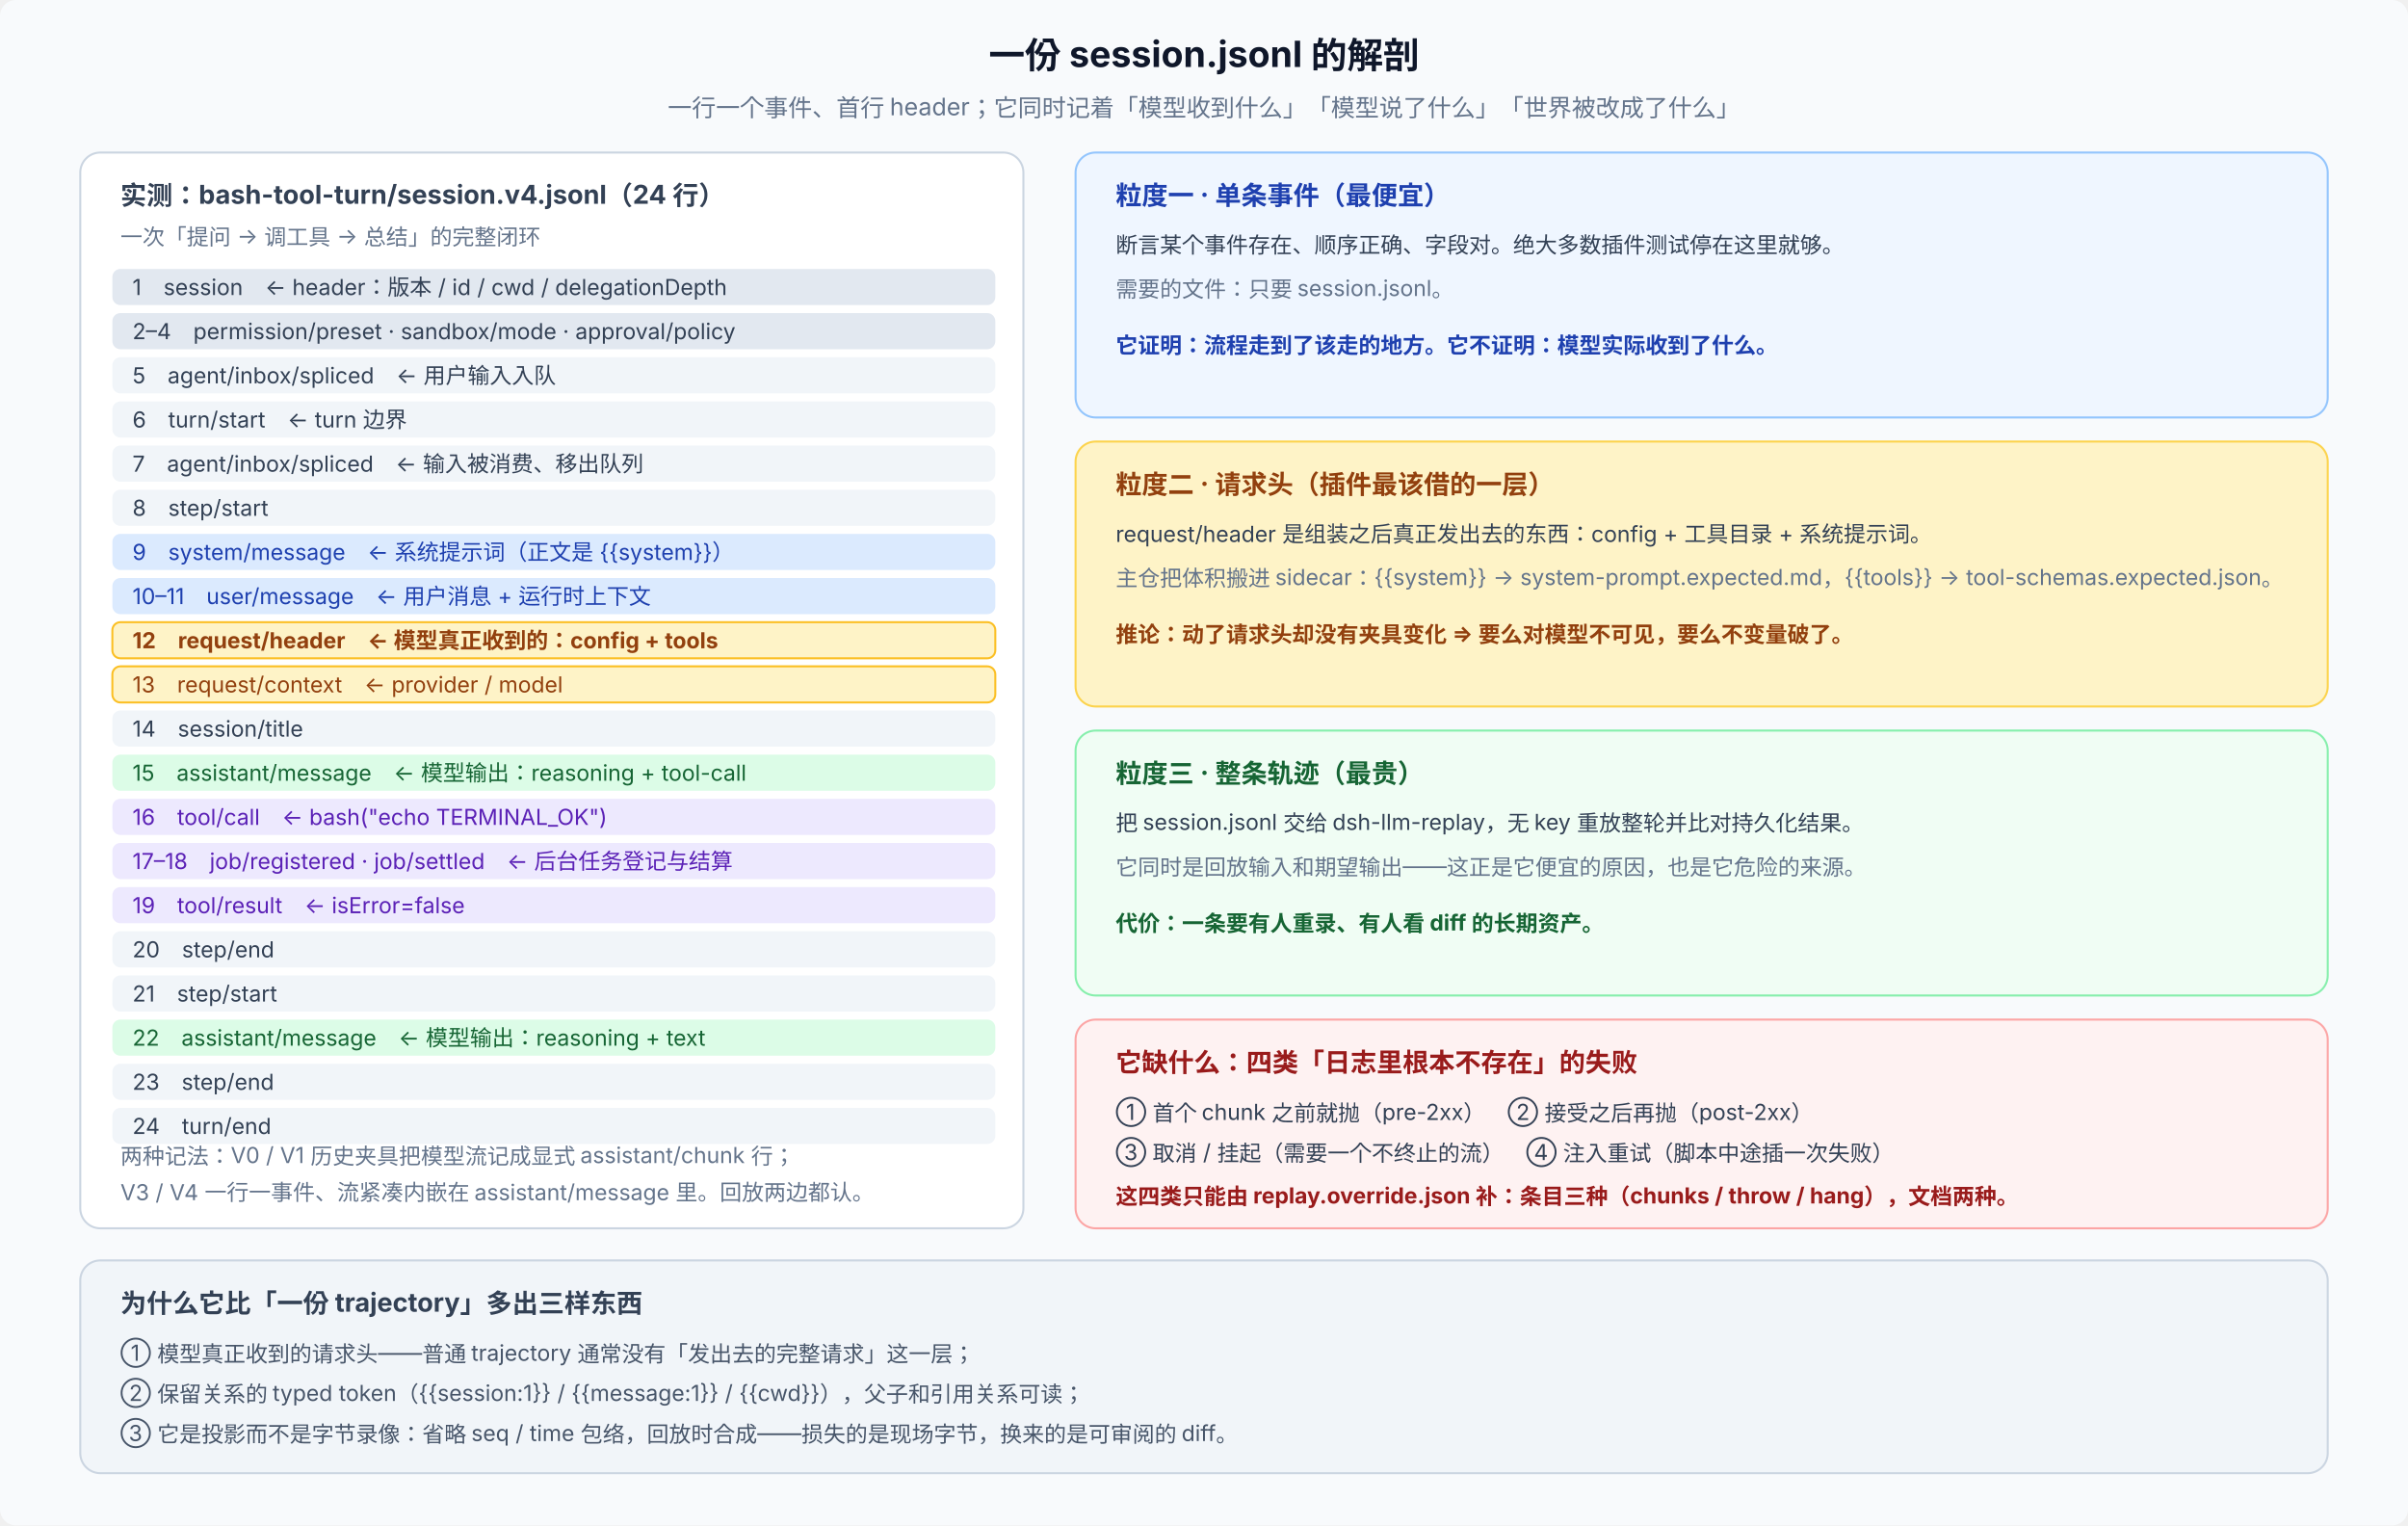
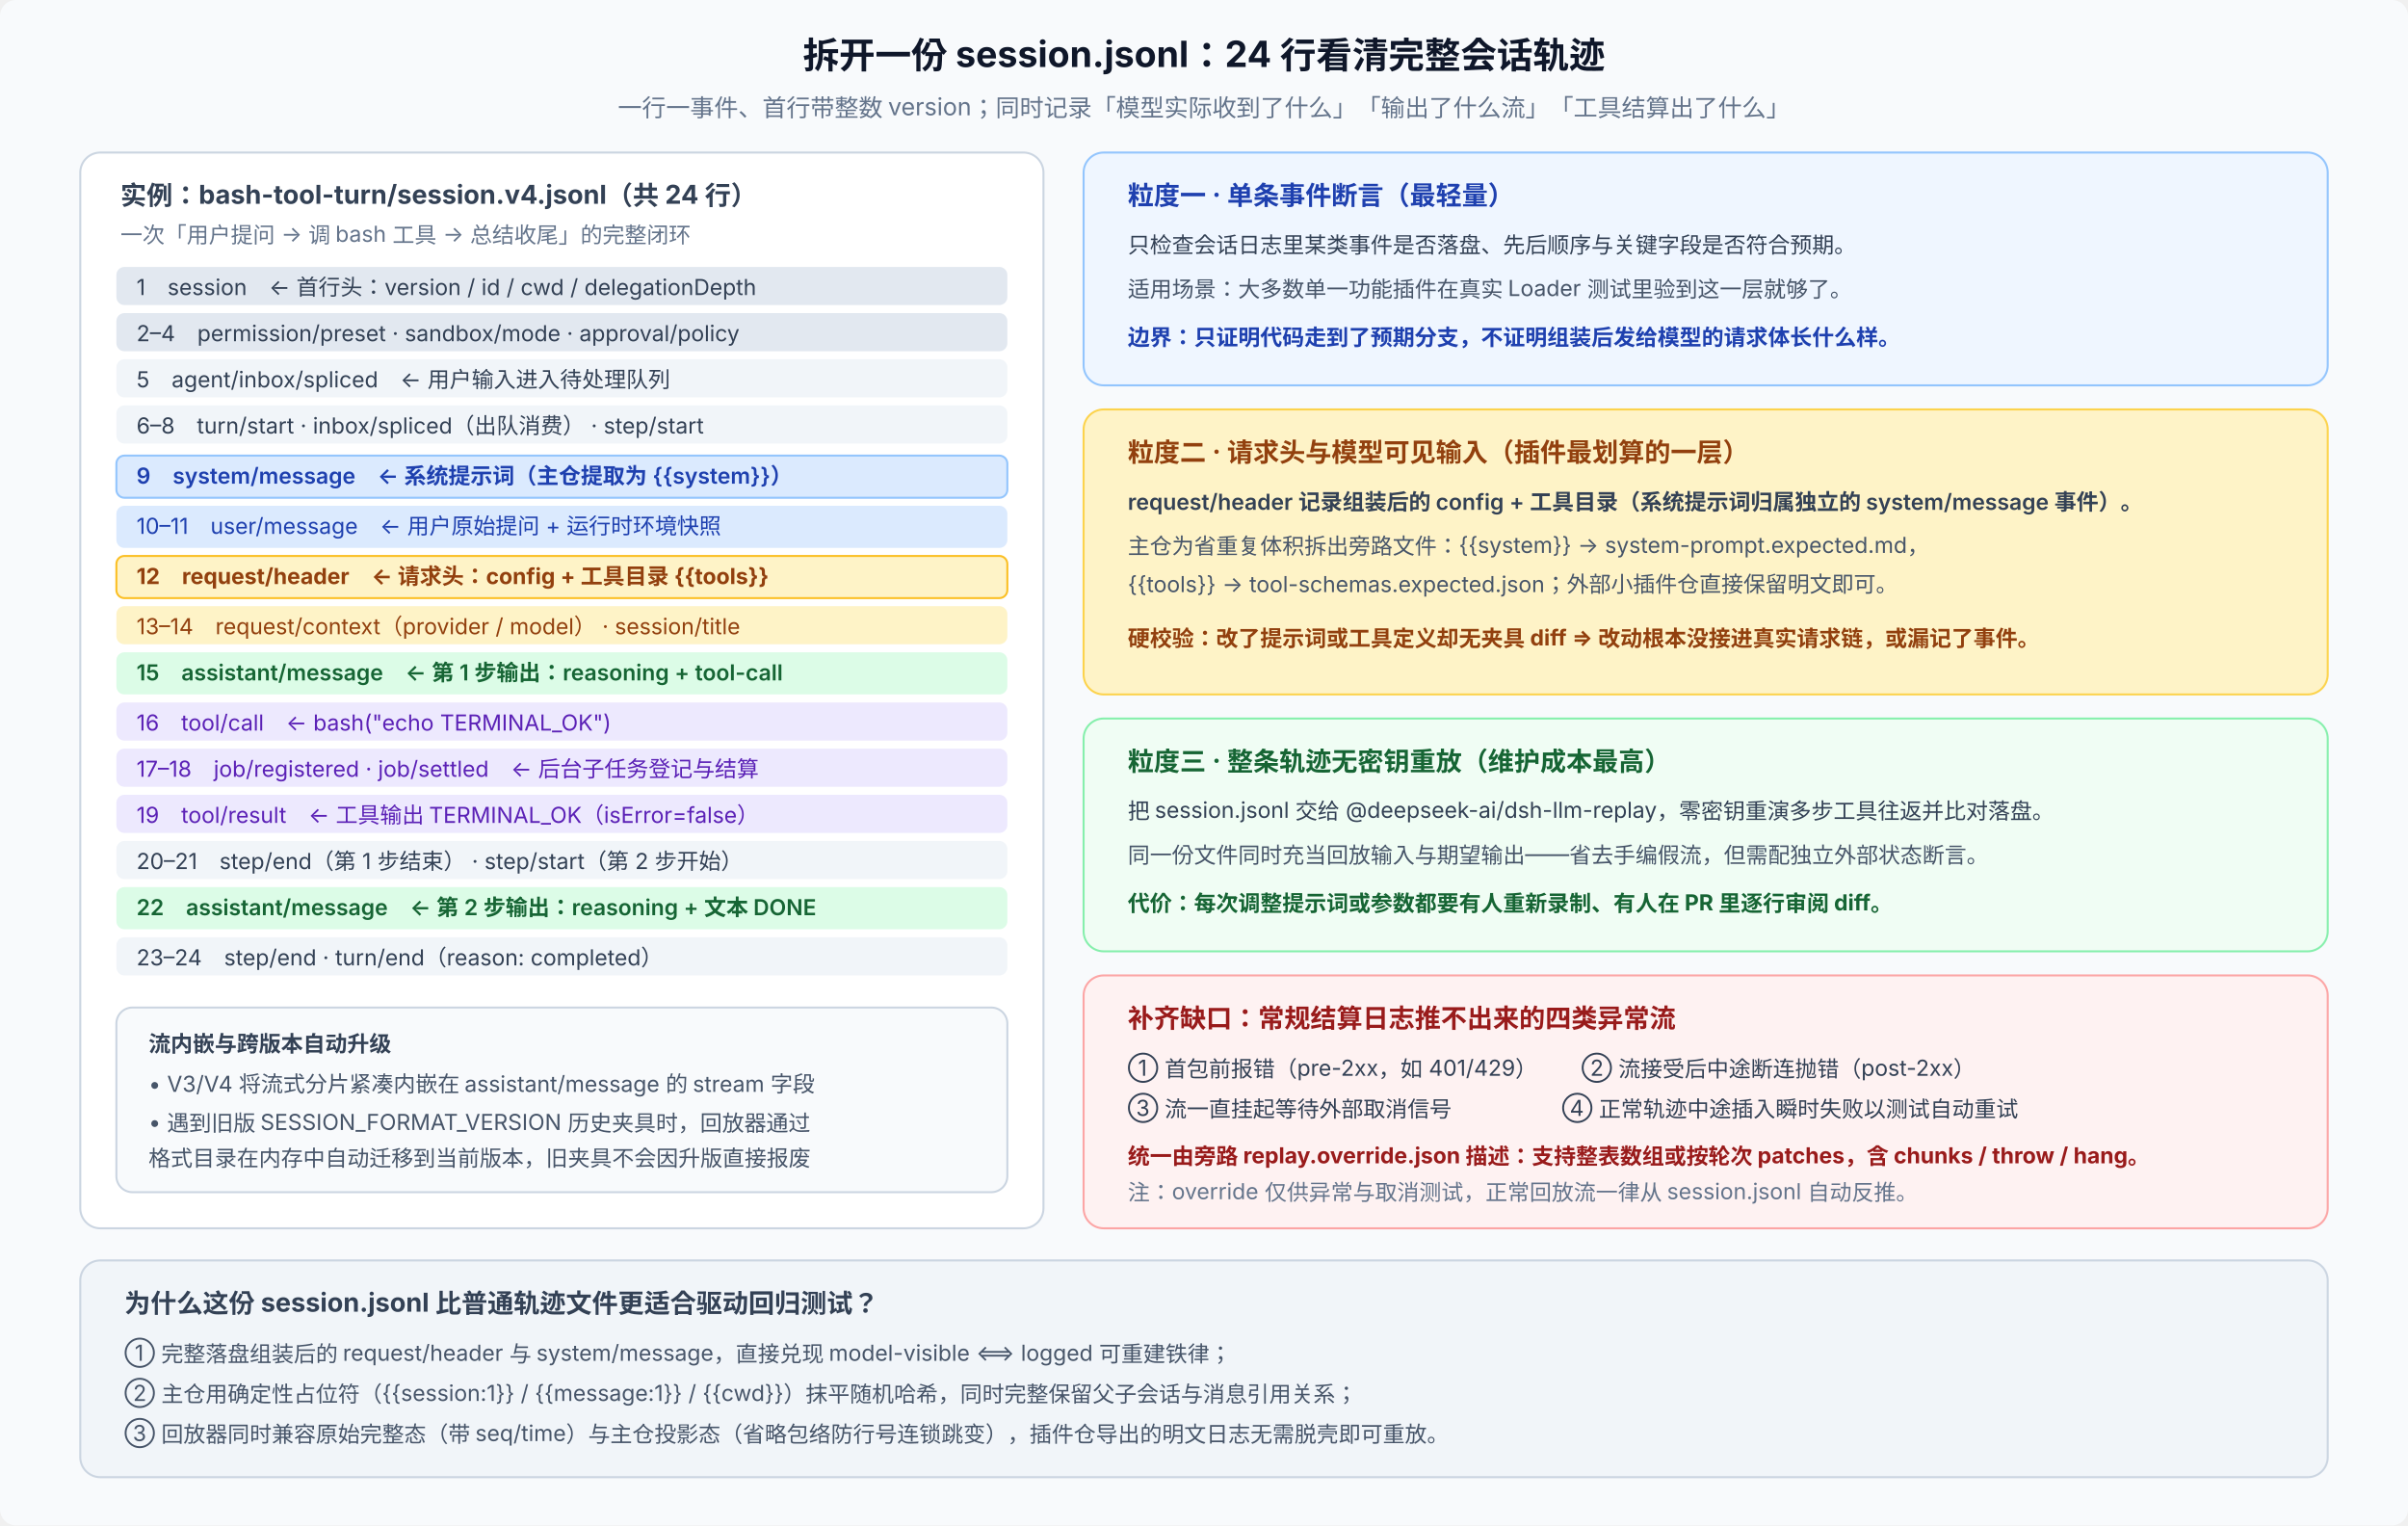
<svg xmlns="http://www.w3.org/2000/svg" viewBox="0 0 1200 760" font-family="system-ui, -apple-system, 'PingFang SC', 'Noto Sans SC', sans-serif" font-size="12" letter-spacing="0">
  <rect width="1200" height="760" rx="8" fill="#f8fafc" />
-   <text x="600" y="34" text-anchor="middle" font-size="18" font-weight="700" fill="#0f172a">一份 session.jsonl 的解剖</text>
-   <text x="600" y="58" text-anchor="middle" fill="#64748b">一行一个事件、首行 header；它同时记着「模型收到什么」「模型说了什么」「世界被改成了什么」</text>
-   <rect x="40" y="76" width="470" height="536" rx="10" fill="#ffffff" stroke="#cbd5e1" />
-   <text x="60" y="102" font-size="13" font-weight="700" fill="#334155">实测：bash-tool-turn/session.v4.jsonl（24 行）</text>
-   <text x="60" y="122" fill="#64748b" font-size="11">一次「提问 → 调工具 → 总结」的完整闭环</text>
-   <rect x="56" y="134" width="440" height="18" rx="4" fill="#e2e8f0" />
-   <text x="66" y="147" font-size="11" fill="#334155">1　session　← header：版本 / id / cwd / delegationDepth</text>
-   <rect x="56" y="156" width="440" height="18" rx="4" fill="#e2e8f0" />
-   <text x="66" y="169" font-size="11" fill="#334155">2–4　permission/preset · sandbox/mode · approval/policy</text>
-   <rect x="56" y="178" width="440" height="18" rx="4" fill="#f1f5f9" />
-   <text x="66" y="191" font-size="11" fill="#334155">5　agent/inbox/spliced　← 用户输入入队</text>
-   <rect x="56" y="200" width="440" height="18" rx="4" fill="#f1f5f9" />
-   <text x="66" y="213" font-size="11" fill="#334155">6　turn/start　← turn 边界</text>
-   <rect x="56" y="222" width="440" height="18" rx="4" fill="#f1f5f9" />
-   <text x="66" y="235" font-size="11" fill="#334155">7　agent/inbox/spliced　← 输入被消费、移出队列</text>
-   <rect x="56" y="244" width="440" height="18" rx="4" fill="#f1f5f9" />
-   <text x="66" y="257" font-size="11" fill="#334155">8　step/start</text>
-   <rect x="56" y="266" width="440" height="18" rx="4" fill="#dbeafe" />
-   <text x="66" y="279" font-size="11" fill="#1e40af">9　system/message　← 系统提示词（正文是 {{system}}）</text>
-   <rect x="56" y="288" width="440" height="18" rx="4" fill="#dbeafe" />
-   <text x="66" y="301" font-size="11" fill="#1e40af">10–11　user/message　← 用户消息 + 运行时上下文</text>
-   <rect x="56" y="310" width="440" height="18" rx="4" fill="#fef3c7" stroke="#fbbf24" />
-   <text x="66" y="323" font-size="11" font-weight="700" fill="#92400e">12　request/header　← 模型真正收到的：config + tools</text>
-   <rect x="56" y="332" width="440" height="18" rx="4" fill="#fef3c7" stroke="#fbbf24" />
-   <text x="66" y="345" font-size="11" fill="#92400e">13　request/context　← provider / model</text>
-   <rect x="56" y="354" width="440" height="18" rx="4" fill="#f1f5f9" />
-   <text x="66" y="367" font-size="11" fill="#334155">14　session/title</text>
-   <rect x="56" y="376" width="440" height="18" rx="4" fill="#dcfce7" />
-   <text x="66" y="389" font-size="11" fill="#166534">15　assistant/message　← 模型输出：reasoning + tool-call</text>
-   <rect x="56" y="398" width="440" height="18" rx="4" fill="#ede9fe" />
-   <text x="66" y="411" font-size="11" fill="#5b21b6">16　tool/call　← bash("echo TERMINAL_OK")</text>
-   <rect x="56" y="420" width="440" height="18" rx="4" fill="#ede9fe" />
-   <text x="66" y="433" font-size="11" fill="#5b21b6">17–18　job/registered · job/settled　← 后台任务登记与结算</text>
-   <rect x="56" y="442" width="440" height="18" rx="4" fill="#ede9fe" />
-   <text x="66" y="455" font-size="11" fill="#5b21b6">19　tool/result　← isError=false</text>
-   <rect x="56" y="464" width="440" height="18" rx="4" fill="#f1f5f9" />
-   <text x="66" y="477" font-size="11" fill="#334155">20　step/end</text>
-   <rect x="56" y="486" width="440" height="18" rx="4" fill="#f1f5f9" />
-   <text x="66" y="499" font-size="11" fill="#334155">21　step/start</text>
-   <rect x="56" y="508" width="440" height="18" rx="4" fill="#dcfce7" />
-   <text x="66" y="521" font-size="11" fill="#166534">22　assistant/message　← 模型输出：reasoning + text</text>
-   <rect x="56" y="530" width="440" height="18" rx="4" fill="#f1f5f9" />
-   <text x="66" y="543" font-size="11" fill="#334155">23　step/end</text>
-   <rect x="56" y="552" width="440" height="18" rx="4" fill="#f1f5f9" />
-   <text x="66" y="565" font-size="11" fill="#334155">24　turn/end</text>
-   <text x="60" y="580" font-size="11" fill="#64748b">两种记法：V0 / V1 历史夹具把模型流记成显式 assistant/chunk 行；</text>
-   <text x="60" y="598" font-size="11" fill="#64748b">V3 / V4 一行一事件、流紧凑内嵌在 assistant/message 里。回放两边都认。</text>
-   <rect x="536" y="76" width="624" height="132" rx="10" fill="#eff6ff" stroke="#93c5fd" />
-   <text x="556" y="102" font-size="13" font-weight="700" fill="#1e40af">粒度一 · 单条事件（最便宜）</text>
-   <text x="556" y="126" fill="#334155" font-size="11">断言某个事件存在、顺序正确、字段对。绝大多数插件测试停在这里就够。</text>
-   <text x="556" y="148" fill="#64748b" font-size="11">需要的文件：只要 session.jsonl。</text>
-   <text x="556" y="176" fill="#1e40af" font-size="11" font-weight="700">它证明：流程走到了该走的地方。它不证明：模型实际收到了什么。</text>
-   <rect x="536" y="220" width="624" height="132" rx="10" fill="#fef3c7" stroke="#fcd34d" />
-   <text x="556" y="246" font-size="13" font-weight="700" fill="#92400e">粒度二 · 请求头（插件最该借的一层）</text>
-   <text x="556" y="270" fill="#334155" font-size="11">request/header 是组装之后真正发出去的东西：config + 工具目录 + 系统提示词。</text>
-   <text x="556" y="292" fill="#64748b" font-size="11">主仓把体积搬进 sidecar：{{system}} → system-prompt.expected.md，{{tools}} → tool-schemas.expected.json。</text>
-   <text x="556" y="320" fill="#92400e" font-size="11" font-weight="700">推论：动了请求头却没有夹具变化 ⇒ 要么对模型不可见，要么不变量破了。</text>
-   <rect x="536" y="364" width="624" height="132" rx="10" fill="#f0fdf4" stroke="#86efac" />
-   <text x="556" y="390" font-size="13" font-weight="700" fill="#166534">粒度三 · 整条轨迹（最贵）</text>
-   <text x="556" y="414" fill="#334155" font-size="11">把 session.jsonl 交给 dsh-llm-replay，无 key 重放整轮并比对持久化结果。</text>
-   <text x="556" y="436" fill="#64748b" font-size="11">它同时是回放输入和期望输出——这正是它便宜的原因，也是它危险的来源。</text>
-   <text x="556" y="464" fill="#166534" font-size="11" font-weight="700">代价：一条要有人重录、有人看 diff 的长期资产。</text>
-   <rect x="536" y="508" width="624" height="104" rx="10" fill="#fef2f2" stroke="#fca5a5" />
-   <text x="556" y="534" font-size="13" font-weight="700" fill="#991b1b">它缺什么：四类「日志里根本不存在」的失败</text>
-   <text x="556" y="558" fill="#334155" font-size="11">① 首个 chunk 之前就抛（pre-2xx）　② 接受之后再抛（post-2xx）</text>
-   <text x="556" y="578" fill="#334155" font-size="11">③ 取消 / 挂起（需要一个不终止的流）　④ 注入重试（脚本中途插一次失败）</text>
-   <text x="556" y="600" fill="#991b1b" font-size="11" font-weight="700">这四类只能由 replay.override.json 补：条目三种（chunks / throw / hang），文档两种。</text>
-   <rect x="40" y="628" width="1120" height="106" rx="10" fill="#f1f5f9" stroke="#cbd5e1" />
-   <text x="60" y="654" font-size="13" font-weight="700" fill="#334155">为什么它比「一份 trajectory」多出三样东西</text>
-   <text x="60" y="678" fill="#475569" font-size="11">① 模型真正收到的请求头——普通 trajectory 通常没有「发出去的完整请求」这一层；</text>
-   <text x="60" y="698" fill="#475569" font-size="11">② 保留关系的 typed token（{{session:1}} / {{message:1}} / {{cwd}}），父子和引用关系可读；</text>
-   <text x="60" y="718" fill="#475569" font-size="11">③ 它是投影而不是字节录像：省略 seq / time 包络，回放时合成——损失的是现场字节，换来的是可审阅的 diff。</text>
+   <text x="600" y="34" text-anchor="middle" font-size="18" font-weight="700" fill="#0f172a">拆开一份 session.jsonl：24 行看清完整会话轨迹</text>
+   <text x="600" y="58" text-anchor="middle" fill="#64748b">一行一事件、首行带整数 version；同时记录「模型实际收到了什么」「输出了什么流」「工具结算出了什么」</text>
+   <rect x="40" y="76" width="480" height="536" rx="10" fill="#ffffff" stroke="#cbd5e1" />
+   <text x="60" y="102" font-size="13" font-weight="700" fill="#334155">实例：bash-tool-turn/session.v4.jsonl（共 24 行）</text>
+   <text x="60" y="121" font-size="11" fill="#64748b">一次「用户提问 → 调 bash 工具 → 总结收尾」的完整闭环</text>
+   <rect x="58" y="133" width="444" height="19" rx="4" fill="#e2e8f0" />
+   <text x="68" y="147" font-size="11" fill="#334155">1　session　← 首行头：version / id / cwd / delegationDepth</text>
+   <rect x="58" y="156" width="444" height="19" rx="4" fill="#e2e8f0" />
+   <text x="68" y="170" font-size="11" fill="#334155">2–4　permission/preset · sandbox/mode · approval/policy</text>
+   <rect x="58" y="179" width="444" height="19" rx="4" fill="#f1f5f9" />
+   <text x="68" y="193" font-size="11" fill="#334155">5　agent/inbox/spliced　← 用户输入进入待处理队列</text>
+   <rect x="58" y="202" width="444" height="19" rx="4" fill="#f1f5f9" />
+   <text x="68" y="216" font-size="11" fill="#334155">6–8　turn/start · inbox/spliced（出队消费） · step/start</text>
+   <rect x="58" y="227" width="444" height="21" rx="4" fill="#dbeafe" stroke="#93c5fd" />
+   <text x="68" y="241" font-size="11" font-weight="600" fill="#1e40af">9　system/message　← 系统提示词（主仓提取为 {{system}}）</text>
+   <rect x="58" y="252" width="444" height="21" rx="4" fill="#dbeafe" />
+   <text x="68" y="266" font-size="11" fill="#1e40af">10–11　user/message　← 用户原始提问 + 运行时环境快照</text>
+   <rect x="58" y="277" width="444" height="21" rx="4" fill="#fef3c7" stroke="#fbbf24" />
+   <text x="68" y="291" font-size="11" font-weight="700" fill="#92400e">12　request/header　← 请求头：config + 工具目录 {{tools}}</text>
+   <rect x="58" y="302" width="444" height="19" rx="4" fill="#fef3c7" />
+   <text x="68" y="316" font-size="11" fill="#92400e">13–14　request/context（provider / model） · session/title</text>
+   <rect x="58" y="325" width="444" height="21" rx="4" fill="#dcfce7" />
+   <text x="68" y="339" font-size="11" font-weight="600" fill="#166534">15　assistant/message　← 第 1 步输出：reasoning + tool-call</text>
+   <rect x="58" y="350" width="444" height="19" rx="4" fill="#ede9fe" />
+   <text x="68" y="364" font-size="11" fill="#5b21b6">16　tool/call　← bash("echo TERMINAL_OK")</text>
+   <rect x="58" y="373" width="444" height="19" rx="4" fill="#ede9fe" />
+   <text x="68" y="387" font-size="11" fill="#5b21b6">17–18　job/registered · job/settled　← 后台子任务登记与结算</text>
+   <rect x="58" y="396" width="444" height="19" rx="4" fill="#ede9fe" />
+   <text x="68" y="410" font-size="11" fill="#5b21b6">19　tool/result　← 工具输出 TERMINAL_OK（isError=false）</text>
+   <rect x="58" y="419" width="444" height="19" rx="4" fill="#f1f5f9" />
+   <text x="68" y="433" font-size="11" fill="#334155">20–21　step/end（第 1 步结束） · step/start（第 2 步开始）</text>
+   <rect x="58" y="442" width="444" height="21" rx="4" fill="#dcfce7" />
+   <text x="68" y="456" font-size="11" font-weight="600" fill="#166534">22　assistant/message　← 第 2 步输出：reasoning + 文本 DONE</text>
+   <rect x="58" y="467" width="444" height="19" rx="4" fill="#f1f5f9" />
+   <text x="68" y="481" font-size="11" fill="#334155">23–24　step/end · turn/end（reason: completed）</text>
+   <rect x="58" y="502" width="444" height="92" rx="8" fill="#f8fafc" stroke="#cbd5e1" />
+   <text x="74" y="524" font-size="11" font-weight="700" fill="#334155">流内嵌与跨版本自动升级</text>
+   <text x="74" y="544" font-size="11" fill="#475569">• V3/V4 将流式分片紧凑内嵌在 assistant/message 的 stream 字段</text>
+   <text x="74" y="563" font-size="11" fill="#475569">• 遇到旧版 SESSION_FORMAT_VERSION 历史夹具时，回放器通过</text>
+   <text x="74" y="581" font-size="11" fill="#475569">  格式目录在内存中自动迁移到当前版本，旧夹具不会因升版直接报废</text>
+   <rect x="540" y="76" width="620" height="116" rx="10" fill="#eff6ff" stroke="#93c5fd" />
+   <text x="562" y="102" font-size="13" font-weight="700" fill="#1e40af">粒度一 · 单条事件断言（最轻量）</text>
+   <text x="562" y="126" font-size="11" fill="#334155">只检查会话日志里某类事件是否落盘、先后顺序与关键字段是否符合预期。</text>
+   <text x="562" y="148" font-size="11" fill="#475569">适用场景：大多数单一功能插件在真实 Loader 测试里验到这一层就够了。</text>
+   <text x="562" y="172" font-size="11" font-weight="700" fill="#1e40af">边界：只证明代码走到了预期分支，不证明组装后发给模型的请求体长什么样。</text>
+   <rect x="540" y="204" width="620" height="142" rx="10" fill="#fef3c7" stroke="#fcd34d" />
+   <text x="562" y="230" font-size="13" font-weight="700" fill="#92400e">粒度二 · 请求头与模型可见输入（插件最划算的一层）</text>
+   <text x="562" y="254" font-size="11" font-weight="600" fill="#334155">request/header 记录组装后的 config + 工具目录（系统提示词归属独立的 system/message 事件）。</text>
+   <text x="562" y="276" font-size="11" fill="#475569">主仓为省重复体积拆出旁路文件：{{system}} → system-prompt.expected.md，</text>
+   <text x="562" y="295" font-size="11" fill="#475569">{{tools}} → tool-schemas.expected.json；外部小插件仓直接保留明文即可。</text>
+   <text x="562" y="322" font-size="11" font-weight="700" fill="#92400e">硬校验：改了提示词或工具定义却无夹具 diff ⇒ 改动根本没接进真实请求链，或漏记了事件。</text>
+   <rect x="540" y="358" width="620" height="116" rx="10" fill="#f0fdf4" stroke="#86efac" />
+   <text x="562" y="384" font-size="13" font-weight="700" fill="#166534">粒度三 · 整条轨迹无密钥重放（维护成本最高）</text>
+   <text x="562" y="408" font-size="11" fill="#334155">把 session.jsonl 交给 @deepseek-ai/dsh-llm-replay，零密钥重演多步工具往返并比对落盘。</text>
+   <text x="562" y="430" font-size="11" fill="#475569">同一份文件同时充当回放输入与期望输出——省去手编假流，但需配独立外部状态断言。</text>
+   <text x="562" y="454" font-size="11" font-weight="700" fill="#166534">代价：每次调整提示词或参数都要有人重新录制、有人在 PR 里逐行审阅 diff。</text>
+   <rect x="540" y="486" width="620" height="126" rx="10" fill="#fef2f2" stroke="#fca5a5" />
+   <text x="562" y="512" font-size="13" font-weight="700" fill="#991b1b">补齐缺口：常规结算日志推不出来的四类异常流</text>
+   <text x="562" y="536" font-size="11" fill="#334155">① 首包前报错（pre-2xx，如 401/429）　　② 流接受后中途断连抛错（post-2xx）</text>
+   <text x="562" y="556" font-size="11" fill="#334155">③ 流一直挂起等待外部取消信号　　　　　④ 正常轨迹中途插入瞬时失败以测试自动重试</text>
+   <text x="562" y="580" font-size="11" font-weight="700" fill="#991b1b">统一由旁路 replay.override.json 描述：支持整表数组或按轮次 patches，含 chunks / throw / hang。</text>
+   <text x="562" y="598" font-size="11" fill="#64748b">注：override 仅供异常与取消测试，正常回放流一律从 session.jsonl 自动反推。</text>
+   <rect x="40" y="628" width="1120" height="108" rx="10" fill="#f1f5f9" stroke="#cbd5e1" />
+   <text x="62" y="654" font-size="13" font-weight="700" fill="#334155">为什么这份 session.jsonl 比普通轨迹文件更适合驱动回归测试？</text>
+   <text x="62" y="678" font-size="11" fill="#475569">① 完整落盘组装后的 request/header 与 system/message，直接兑现 model-visible ⟺ logged 可重建铁律；</text>
+   <text x="62" y="698" font-size="11" fill="#475569">② 主仓用确定性占位符（{{session:1}} / {{message:1}} / {{cwd}}）抹平随机哈希，同时完整保留父子会话与消息引用关系；</text>
+   <text x="62" y="718" font-size="11" fill="#475569">③ 回放器同时兼容原始完整态（带 seq/time）与主仓投影态（省略包络防行号连锁跳变），插件仓导出的明文日志无需脱壳即可重放。</text>
</svg>
